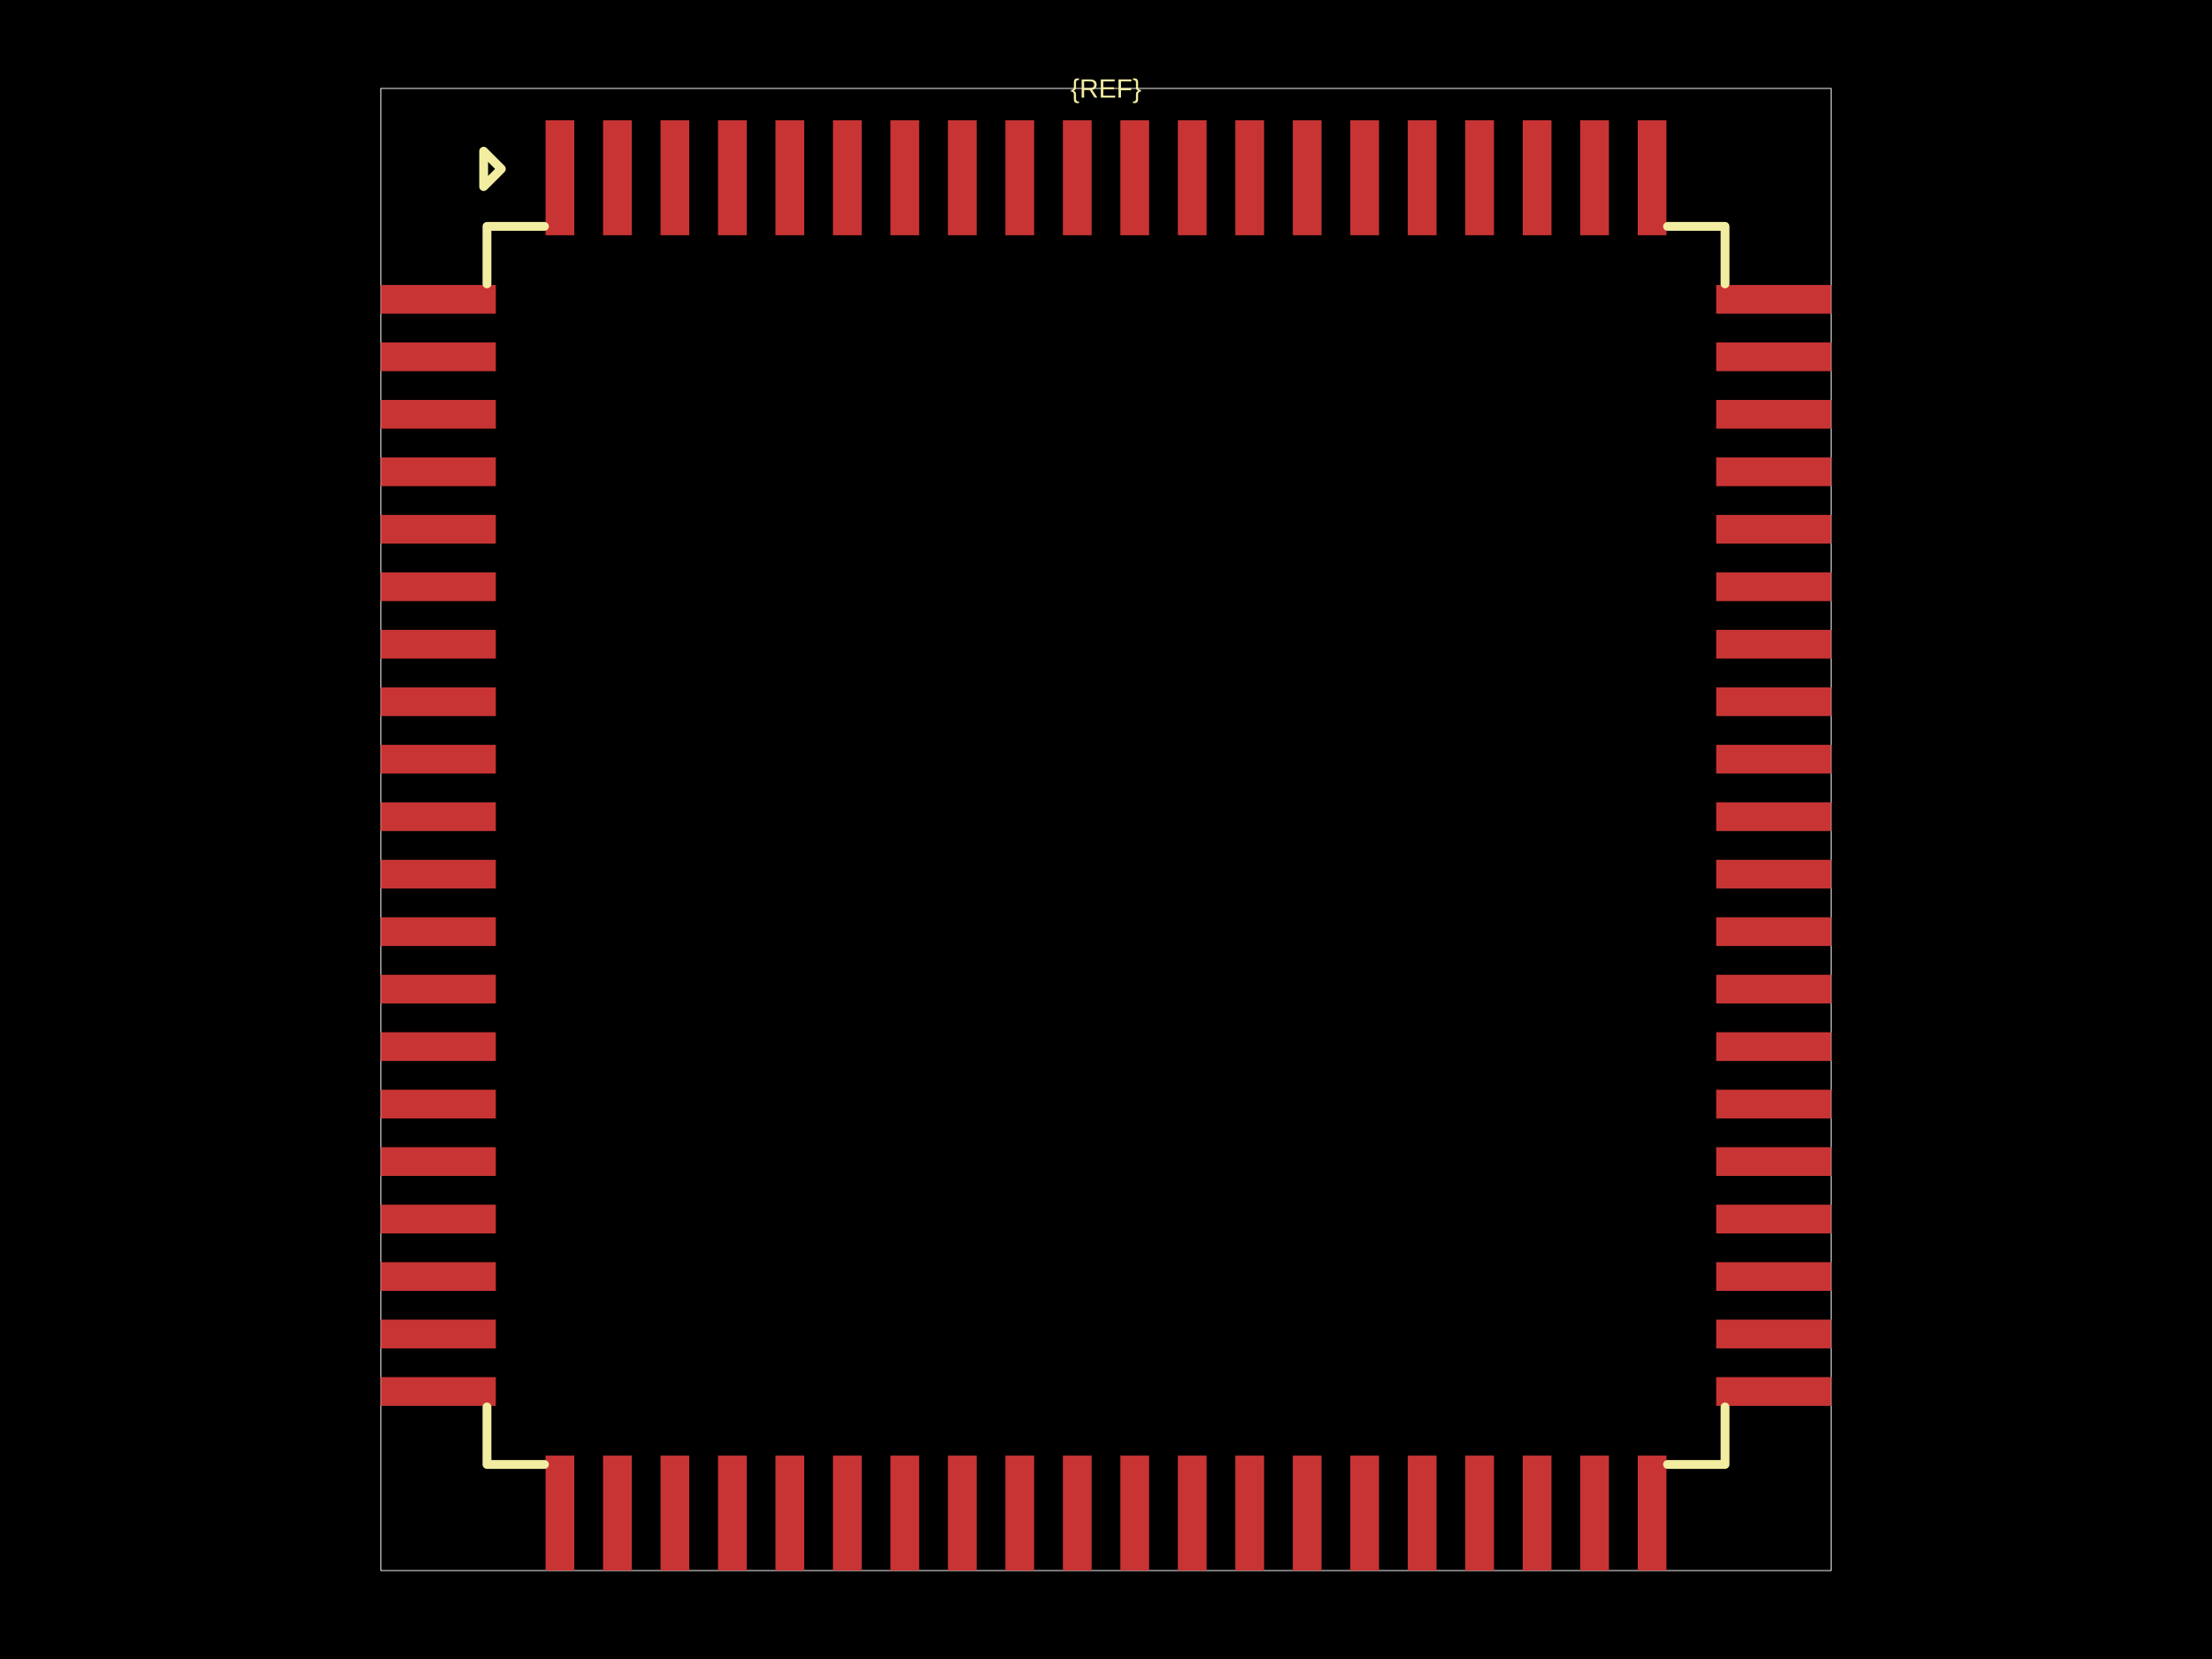
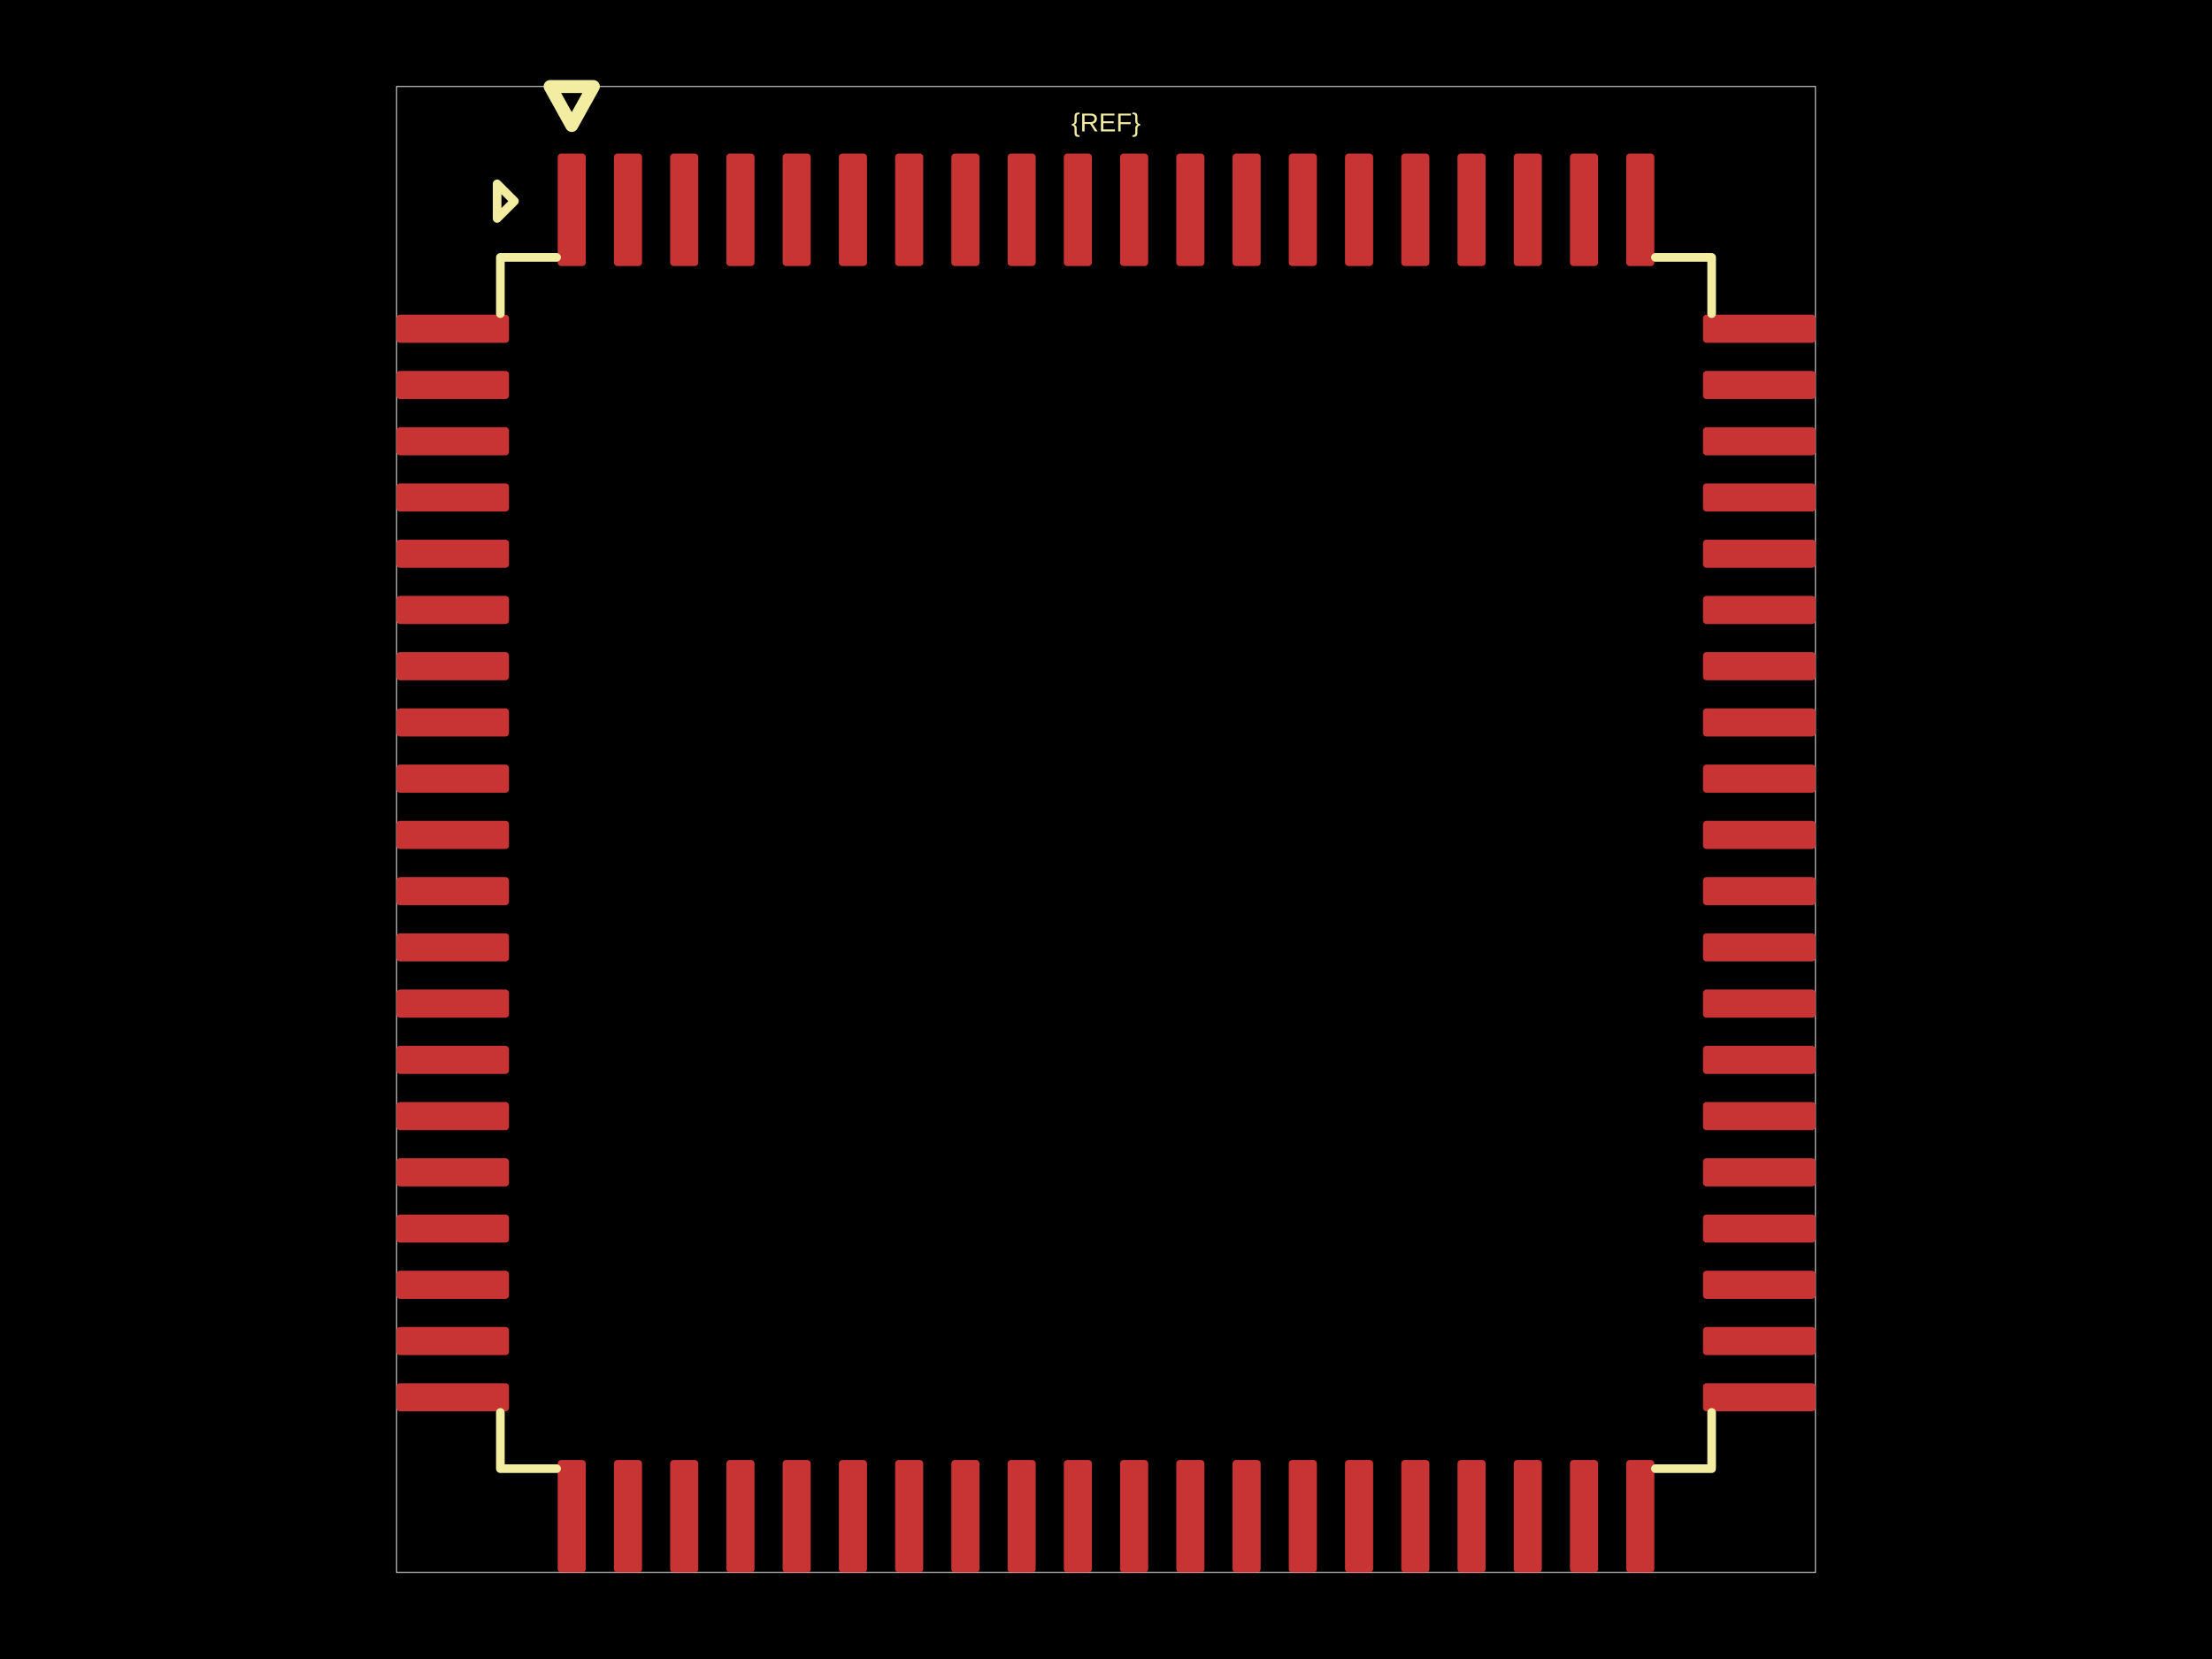
<svg xmlns="http://www.w3.org/2000/svg" width="800" height="600">
  <style />
  <rect class="boundary" x="0" y="0" fill="#000" width="800" height="600" data-type="pcb_background" data-pcb-layer="global" />
-   <rect class="pcb-boundary" fill="none" stroke="#fff" stroke-width="0.3" x="137.74" y="31.983" width="524.52" height="536.034" data-type="pcb_boundary" data-pcb-layer="global" />
-   <rect class="pcb-pad" fill="rgb(200, 52, 52)" x="137.74" y="103.065" width="41.578" height="10.394" data-type="pcb_smtpad" data-pcb-layer="top" />
-   <rect class="pcb-pad" fill="rgb(200, 52, 52)" x="137.74" y="123.854" width="41.578" height="10.394" data-type="pcb_smtpad" data-pcb-layer="top" />
-   <rect class="pcb-pad" fill="rgb(200, 52, 52)" x="137.74" y="144.643" width="41.578" height="10.394" data-type="pcb_smtpad" data-pcb-layer="top" />
-   <rect class="pcb-pad" fill="rgb(200, 52, 52)" x="137.74" y="165.432" width="41.578" height="10.394" data-type="pcb_smtpad" data-pcb-layer="top" />
-   <rect class="pcb-pad" fill="rgb(200, 52, 52)" x="137.74" y="186.221" width="41.578" height="10.394" data-type="pcb_smtpad" data-pcb-layer="top" />
-   <rect class="pcb-pad" fill="rgb(200, 52, 52)" x="137.74" y="207.01" width="41.578" height="10.394" data-type="pcb_smtpad" data-pcb-layer="top" />
-   <rect class="pcb-pad" fill="rgb(200, 52, 52)" x="137.74" y="227.799" width="41.578" height="10.394" data-type="pcb_smtpad" data-pcb-layer="top" />
-   <rect class="pcb-pad" fill="rgb(200, 52, 52)" x="137.74" y="248.587" width="41.578" height="10.394" data-type="pcb_smtpad" data-pcb-layer="top" />
-   <rect class="pcb-pad" fill="rgb(200, 52, 52)" x="137.74" y="269.376" width="41.578" height="10.394" data-type="pcb_smtpad" data-pcb-layer="top" />
-   <rect class="pcb-pad" fill="rgb(200, 52, 52)" x="137.74" y="290.165" width="41.578" height="10.394" data-type="pcb_smtpad" data-pcb-layer="top" />
-   <rect class="pcb-pad" fill="rgb(200, 52, 52)" x="137.74" y="310.954" width="41.578" height="10.394" data-type="pcb_smtpad" data-pcb-layer="top" />
-   <rect class="pcb-pad" fill="rgb(200, 52, 52)" x="137.74" y="331.743" width="41.578" height="10.394" data-type="pcb_smtpad" data-pcb-layer="top" />
-   <rect class="pcb-pad" fill="rgb(200, 52, 52)" x="137.74" y="352.532" width="41.578" height="10.394" data-type="pcb_smtpad" data-pcb-layer="top" />
-   <rect class="pcb-pad" fill="rgb(200, 52, 52)" x="137.74" y="373.321" width="41.578" height="10.394" data-type="pcb_smtpad" data-pcb-layer="top" />
-   <rect class="pcb-pad" fill="rgb(200, 52, 52)" x="137.74" y="394.11" width="41.578" height="10.394" data-type="pcb_smtpad" data-pcb-layer="top" />
-   <rect class="pcb-pad" fill="rgb(200, 52, 52)" x="137.74" y="414.899" width="41.578" height="10.394" data-type="pcb_smtpad" data-pcb-layer="top" />
-   <rect class="pcb-pad" fill="rgb(200, 52, 52)" x="137.74" y="435.688" width="41.578" height="10.394" data-type="pcb_smtpad" data-pcb-layer="top" />
-   <rect class="pcb-pad" fill="rgb(200, 52, 52)" x="137.74" y="456.477" width="41.578" height="10.394" data-type="pcb_smtpad" data-pcb-layer="top" />
-   <rect class="pcb-pad" fill="rgb(200, 52, 52)" x="137.74" y="477.265" width="41.578" height="10.394" data-type="pcb_smtpad" data-pcb-layer="top" />
-   <rect class="pcb-pad" fill="rgb(200, 52, 52)" x="137.74" y="498.054" width="41.578" height="10.394" data-type="pcb_smtpad" data-pcb-layer="top" />
-   <rect class="pcb-pad" fill="rgb(200, 52, 52)" x="197.308" y="526.439" width="10.394" height="41.578" data-type="pcb_smtpad" data-pcb-layer="top" />
-   <rect class="pcb-pad" fill="rgb(200, 52, 52)" x="218.097" y="526.439" width="10.394" height="41.578" data-type="pcb_smtpad" data-pcb-layer="top" />
-   <rect class="pcb-pad" fill="rgb(200, 52, 52)" x="238.886" y="526.439" width="10.394" height="41.578" data-type="pcb_smtpad" data-pcb-layer="top" />
-   <rect class="pcb-pad" fill="rgb(200, 52, 52)" x="259.675" y="526.439" width="10.394" height="41.578" data-type="pcb_smtpad" data-pcb-layer="top" />
-   <rect class="pcb-pad" fill="rgb(200, 52, 52)" x="280.464" y="526.439" width="10.394" height="41.578" data-type="pcb_smtpad" data-pcb-layer="top" />
-   <rect class="pcb-pad" fill="rgb(200, 52, 52)" x="301.253" y="526.439" width="10.394" height="41.578" data-type="pcb_smtpad" data-pcb-layer="top" />
-   <rect class="pcb-pad" fill="rgb(200, 52, 52)" x="322.042" y="526.439" width="10.394" height="41.578" data-type="pcb_smtpad" data-pcb-layer="top" />
-   <rect class="pcb-pad" fill="rgb(200, 52, 52)" x="342.83" y="526.439" width="10.394" height="41.578" data-type="pcb_smtpad" data-pcb-layer="top" />
-   <rect class="pcb-pad" fill="rgb(200, 52, 52)" x="363.619" y="526.439" width="10.394" height="41.578" data-type="pcb_smtpad" data-pcb-layer="top" />
-   <rect class="pcb-pad" fill="rgb(200, 52, 52)" x="384.408" y="526.439" width="10.394" height="41.578" data-type="pcb_smtpad" data-pcb-layer="top" />
-   <rect class="pcb-pad" fill="rgb(200, 52, 52)" x="405.197" y="526.439" width="10.394" height="41.578" data-type="pcb_smtpad" data-pcb-layer="top" />
-   <rect class="pcb-pad" fill="rgb(200, 52, 52)" x="425.986" y="526.439" width="10.394" height="41.578" data-type="pcb_smtpad" data-pcb-layer="top" />
-   <rect class="pcb-pad" fill="rgb(200, 52, 52)" x="446.775" y="526.439" width="10.394" height="41.578" data-type="pcb_smtpad" data-pcb-layer="top" />
-   <rect class="pcb-pad" fill="rgb(200, 52, 52)" x="467.564" y="526.439" width="10.394" height="41.578" data-type="pcb_smtpad" data-pcb-layer="top" />
-   <rect class="pcb-pad" fill="rgb(200, 52, 52)" x="488.353" y="526.439" width="10.394" height="41.578" data-type="pcb_smtpad" data-pcb-layer="top" />
-   <rect class="pcb-pad" fill="rgb(200, 52, 52)" x="509.142" y="526.439" width="10.394" height="41.578" data-type="pcb_smtpad" data-pcb-layer="top" />
-   <rect class="pcb-pad" fill="rgb(200, 52, 52)" x="529.931" y="526.439" width="10.394" height="41.578" data-type="pcb_smtpad" data-pcb-layer="top" />
-   <rect class="pcb-pad" fill="rgb(200, 52, 52)" x="550.72" y="526.439" width="10.394" height="41.578" data-type="pcb_smtpad" data-pcb-layer="top" />
-   <rect class="pcb-pad" fill="rgb(200, 52, 52)" x="571.509" y="526.439" width="10.394" height="41.578" data-type="pcb_smtpad" data-pcb-layer="top" />
-   <rect class="pcb-pad" fill="rgb(200, 52, 52)" x="592.297" y="526.439" width="10.394" height="41.578" data-type="pcb_smtpad" data-pcb-layer="top" />
-   <rect class="pcb-pad" fill="rgb(200, 52, 52)" x="620.682" y="498.054" width="41.578" height="10.394" data-type="pcb_smtpad" data-pcb-layer="top" />
-   <rect class="pcb-pad" fill="rgb(200, 52, 52)" x="620.682" y="477.265" width="41.578" height="10.394" data-type="pcb_smtpad" data-pcb-layer="top" />
-   <rect class="pcb-pad" fill="rgb(200, 52, 52)" x="620.682" y="456.477" width="41.578" height="10.394" data-type="pcb_smtpad" data-pcb-layer="top" />
-   <rect class="pcb-pad" fill="rgb(200, 52, 52)" x="620.682" y="435.688" width="41.578" height="10.394" data-type="pcb_smtpad" data-pcb-layer="top" />
-   <rect class="pcb-pad" fill="rgb(200, 52, 52)" x="620.682" y="414.899" width="41.578" height="10.394" data-type="pcb_smtpad" data-pcb-layer="top" />
-   <rect class="pcb-pad" fill="rgb(200, 52, 52)" x="620.682" y="394.11" width="41.578" height="10.394" data-type="pcb_smtpad" data-pcb-layer="top" />
-   <rect class="pcb-pad" fill="rgb(200, 52, 52)" x="620.682" y="373.321" width="41.578" height="10.394" data-type="pcb_smtpad" data-pcb-layer="top" />
-   <rect class="pcb-pad" fill="rgb(200, 52, 52)" x="620.682" y="352.532" width="41.578" height="10.394" data-type="pcb_smtpad" data-pcb-layer="top" />
-   <rect class="pcb-pad" fill="rgb(200, 52, 52)" x="620.682" y="331.743" width="41.578" height="10.394" data-type="pcb_smtpad" data-pcb-layer="top" />
-   <rect class="pcb-pad" fill="rgb(200, 52, 52)" x="620.682" y="310.954" width="41.578" height="10.394" data-type="pcb_smtpad" data-pcb-layer="top" />
-   <rect class="pcb-pad" fill="rgb(200, 52, 52)" x="620.682" y="290.165" width="41.578" height="10.394" data-type="pcb_smtpad" data-pcb-layer="top" />
-   <rect class="pcb-pad" fill="rgb(200, 52, 52)" x="620.682" y="269.376" width="41.578" height="10.394" data-type="pcb_smtpad" data-pcb-layer="top" />
-   <rect class="pcb-pad" fill="rgb(200, 52, 52)" x="620.682" y="248.587" width="41.578" height="10.394" data-type="pcb_smtpad" data-pcb-layer="top" />
-   <rect class="pcb-pad" fill="rgb(200, 52, 52)" x="620.682" y="227.799" width="41.578" height="10.394" data-type="pcb_smtpad" data-pcb-layer="top" />
-   <rect class="pcb-pad" fill="rgb(200, 52, 52)" x="620.682" y="207.01" width="41.578" height="10.394" data-type="pcb_smtpad" data-pcb-layer="top" />
-   <rect class="pcb-pad" fill="rgb(200, 52, 52)" x="620.682" y="186.221" width="41.578" height="10.394" data-type="pcb_smtpad" data-pcb-layer="top" />
-   <rect class="pcb-pad" fill="rgb(200, 52, 52)" x="620.682" y="165.432" width="41.578" height="10.394" data-type="pcb_smtpad" data-pcb-layer="top" />
-   <rect class="pcb-pad" fill="rgb(200, 52, 52)" x="620.682" y="144.643" width="41.578" height="10.394" data-type="pcb_smtpad" data-pcb-layer="top" />
-   <rect class="pcb-pad" fill="rgb(200, 52, 52)" x="620.682" y="123.854" width="41.578" height="10.394" data-type="pcb_smtpad" data-pcb-layer="top" />
-   <rect class="pcb-pad" fill="rgb(200, 52, 52)" x="620.682" y="103.065" width="41.578" height="10.394" data-type="pcb_smtpad" data-pcb-layer="top" />
-   <rect class="pcb-pad" fill="rgb(200, 52, 52)" x="592.297" y="43.497" width="10.394" height="41.578" data-type="pcb_smtpad" data-pcb-layer="top" />
-   <rect class="pcb-pad" fill="rgb(200, 52, 52)" x="571.509" y="43.497" width="10.394" height="41.578" data-type="pcb_smtpad" data-pcb-layer="top" />
-   <rect class="pcb-pad" fill="rgb(200, 52, 52)" x="550.72" y="43.497" width="10.394" height="41.578" data-type="pcb_smtpad" data-pcb-layer="top" />
-   <rect class="pcb-pad" fill="rgb(200, 52, 52)" x="529.931" y="43.497" width="10.394" height="41.578" data-type="pcb_smtpad" data-pcb-layer="top" />
-   <rect class="pcb-pad" fill="rgb(200, 52, 52)" x="509.142" y="43.497" width="10.394" height="41.578" data-type="pcb_smtpad" data-pcb-layer="top" />
-   <rect class="pcb-pad" fill="rgb(200, 52, 52)" x="488.353" y="43.497" width="10.394" height="41.578" data-type="pcb_smtpad" data-pcb-layer="top" />
-   <rect class="pcb-pad" fill="rgb(200, 52, 52)" x="467.564" y="43.497" width="10.394" height="41.578" data-type="pcb_smtpad" data-pcb-layer="top" />
-   <rect class="pcb-pad" fill="rgb(200, 52, 52)" x="446.775" y="43.497" width="10.394" height="41.578" data-type="pcb_smtpad" data-pcb-layer="top" />
-   <rect class="pcb-pad" fill="rgb(200, 52, 52)" x="425.986" y="43.497" width="10.394" height="41.578" data-type="pcb_smtpad" data-pcb-layer="top" />
-   <rect class="pcb-pad" fill="rgb(200, 52, 52)" x="405.197" y="43.497" width="10.394" height="41.578" data-type="pcb_smtpad" data-pcb-layer="top" />
-   <rect class="pcb-pad" fill="rgb(200, 52, 52)" x="384.408" y="43.497" width="10.394" height="41.578" data-type="pcb_smtpad" data-pcb-layer="top" />
-   <rect class="pcb-pad" fill="rgb(200, 52, 52)" x="363.619" y="43.497" width="10.394" height="41.578" data-type="pcb_smtpad" data-pcb-layer="top" />
-   <rect class="pcb-pad" fill="rgb(200, 52, 52)" x="342.83" y="43.497" width="10.394" height="41.578" data-type="pcb_smtpad" data-pcb-layer="top" />
-   <rect class="pcb-pad" fill="rgb(200, 52, 52)" x="322.042" y="43.497" width="10.394" height="41.578" data-type="pcb_smtpad" data-pcb-layer="top" />
-   <rect class="pcb-pad" fill="rgb(200, 52, 52)" x="301.253" y="43.497" width="10.394" height="41.578" data-type="pcb_smtpad" data-pcb-layer="top" />
-   <rect class="pcb-pad" fill="rgb(200, 52, 52)" x="280.464" y="43.497" width="10.394" height="41.578" data-type="pcb_smtpad" data-pcb-layer="top" />
-   <rect class="pcb-pad" fill="rgb(200, 52, 52)" x="259.675" y="43.497" width="10.394" height="41.578" data-type="pcb_smtpad" data-pcb-layer="top" />
-   <rect class="pcb-pad" fill="rgb(200, 52, 52)" x="238.886" y="43.497" width="10.394" height="41.578" data-type="pcb_smtpad" data-pcb-layer="top" />
-   <rect class="pcb-pad" fill="rgb(200, 52, 52)" x="218.097" y="43.497" width="10.394" height="41.578" data-type="pcb_smtpad" data-pcb-layer="top" />
-   <rect class="pcb-pad" fill="rgb(200, 52, 52)" x="197.308" y="43.497" width="10.394" height="41.578" data-type="pcb_smtpad" data-pcb-layer="top" />
-   <path class="pcb-silkscreen pcb-silkscreen-top" d="M 196.908 81.876 L 176.119 81.876 L 176.119 102.665" fill="none" stroke="#f2eda1" stroke-width="3.198" stroke-linecap="round" stroke-linejoin="round" data-pcb-component-id="" data-pcb-silkscreen-path-id="pcb_silkscreen_path_top-left" data-type="pcb_silkscreen_path" data-pcb-layer="top" />
-   <path class="pcb-silkscreen pcb-silkscreen-top" d="M 174.92 67.484 L 181.317 61.087 L 174.92 54.691 L 174.92 67.484 Z" fill="none" stroke="#f2eda1" stroke-width="3.198" stroke-linecap="round" stroke-linejoin="round" data-pcb-component-id="" data-pcb-silkscreen-path-id="pcb_silkscreen_path_top-left_3" data-type="pcb_silkscreen_path" data-pcb-layer="top" />
-   <path class="pcb-silkscreen pcb-silkscreen-top" d="M 196.908 529.638 L 176.119 529.638 L 176.119 508.849" fill="none" stroke="#f2eda1" stroke-width="3.198" stroke-linecap="round" stroke-linejoin="round" data-pcb-component-id="" data-pcb-silkscreen-path-id="pcb_silkscreen_path_bottom-left" data-type="pcb_silkscreen_path" data-pcb-layer="top" />
-   <path class="pcb-silkscreen pcb-silkscreen-top" d="M 603.092 529.638 L 623.881 529.638 L 623.881 508.849" fill="none" stroke="#f2eda1" stroke-width="3.198" stroke-linecap="round" stroke-linejoin="round" data-pcb-component-id="" data-pcb-silkscreen-path-id="pcb_silkscreen_path_bottom-right" data-type="pcb_silkscreen_path" data-pcb-layer="top" />
-   <path class="pcb-silkscreen pcb-silkscreen-top" d="M 603.092 81.876 L 623.881 81.876 L 623.881 102.665" fill="none" stroke="#f2eda1" stroke-width="3.198" stroke-linecap="round" stroke-linejoin="round" data-pcb-component-id="" data-pcb-silkscreen-path-id="pcb_silkscreen_path_top-right" data-type="pcb_silkscreen_path" data-pcb-layer="top" />
-   <text x="0" y="0" dx="0" dy="0" fill="#f2eda1" font-family="Arial, sans-serif" font-size="9.595" text-anchor="middle" dominant-baseline="central" transform="matrix(1,0,0,1,400,31.98294)" class="pcb-silkscreen-text pcb-silkscreen-top" data-pcb-silkscreen-text-id="silkscreen_text_1" stroke="none" data-type="pcb_silkscreen_text" data-pcb-layer="top">{REF}</text>
+   <rect class="pcb-boundary" fill="none" stroke="#fff" stroke-width="0.3" x="143.416" y="31.291" width="513.168" height="537.419" data-type="pcb_boundary" data-pcb-layer="global" />
+   <rect class="pcb-pad" fill="rgb(200, 52, 52)" x="143.416" y="113.82" width="40.678" height="10.169" data-type="pcb_smtpad" data-pcb-layer="top" rx="1.271" ry="1.271" />
+   <rect class="pcb-pad" fill="rgb(200, 52, 52)" x="143.416" y="134.159" width="40.678" height="10.169" data-type="pcb_smtpad" data-pcb-layer="top" rx="1.271" ry="1.271" />
+   <rect class="pcb-pad" fill="rgb(200, 52, 52)" x="143.416" y="154.498" width="40.678" height="10.169" data-type="pcb_smtpad" data-pcb-layer="top" rx="1.271" ry="1.271" />
+   <rect class="pcb-pad" fill="rgb(200, 52, 52)" x="143.416" y="174.837" width="40.678" height="10.169" data-type="pcb_smtpad" data-pcb-layer="top" rx="1.271" ry="1.271" />
+   <rect class="pcb-pad" fill="rgb(200, 52, 52)" x="143.416" y="195.176" width="40.678" height="10.169" data-type="pcb_smtpad" data-pcb-layer="top" rx="1.271" ry="1.271" />
+   <rect class="pcb-pad" fill="rgb(200, 52, 52)" x="143.416" y="215.515" width="40.678" height="10.169" data-type="pcb_smtpad" data-pcb-layer="top" rx="1.271" ry="1.271" />
+   <rect class="pcb-pad" fill="rgb(200, 52, 52)" x="143.416" y="235.854" width="40.678" height="10.169" data-type="pcb_smtpad" data-pcb-layer="top" rx="1.271" ry="1.271" />
+   <rect class="pcb-pad" fill="rgb(200, 52, 52)" x="143.416" y="256.193" width="40.678" height="10.169" data-type="pcb_smtpad" data-pcb-layer="top" rx="1.271" ry="1.271" />
+   <rect class="pcb-pad" fill="rgb(200, 52, 52)" x="143.416" y="276.532" width="40.678" height="10.169" data-type="pcb_smtpad" data-pcb-layer="top" rx="1.271" ry="1.271" />
+   <rect class="pcb-pad" fill="rgb(200, 52, 52)" x="143.416" y="296.871" width="40.678" height="10.169" data-type="pcb_smtpad" data-pcb-layer="top" rx="1.271" ry="1.271" />
+   <rect class="pcb-pad" fill="rgb(200, 52, 52)" x="143.416" y="317.21" width="40.678" height="10.169" data-type="pcb_smtpad" data-pcb-layer="top" rx="1.271" ry="1.271" />
+   <rect class="pcb-pad" fill="rgb(200, 52, 52)" x="143.416" y="337.549" width="40.678" height="10.169" data-type="pcb_smtpad" data-pcb-layer="top" rx="1.271" ry="1.271" />
+   <rect class="pcb-pad" fill="rgb(200, 52, 52)" x="143.416" y="357.888" width="40.678" height="10.169" data-type="pcb_smtpad" data-pcb-layer="top" rx="1.271" ry="1.271" />
+   <rect class="pcb-pad" fill="rgb(200, 52, 52)" x="143.416" y="378.227" width="40.678" height="10.169" data-type="pcb_smtpad" data-pcb-layer="top" rx="1.271" ry="1.271" />
+   <rect class="pcb-pad" fill="rgb(200, 52, 52)" x="143.416" y="398.566" width="40.678" height="10.169" data-type="pcb_smtpad" data-pcb-layer="top" rx="1.271" ry="1.271" />
+   <rect class="pcb-pad" fill="rgb(200, 52, 52)" x="143.416" y="418.905" width="40.678" height="10.169" data-type="pcb_smtpad" data-pcb-layer="top" rx="1.271" ry="1.271" />
+   <rect class="pcb-pad" fill="rgb(200, 52, 52)" x="143.416" y="439.244" width="40.678" height="10.169" data-type="pcb_smtpad" data-pcb-layer="top" rx="1.271" ry="1.271" />
+   <rect class="pcb-pad" fill="rgb(200, 52, 52)" x="143.416" y="459.583" width="40.678" height="10.169" data-type="pcb_smtpad" data-pcb-layer="top" rx="1.271" ry="1.271" />
+   <rect class="pcb-pad" fill="rgb(200, 52, 52)" x="143.416" y="479.922" width="40.678" height="10.169" data-type="pcb_smtpad" data-pcb-layer="top" rx="1.271" ry="1.271" />
+   <rect class="pcb-pad" fill="rgb(200, 52, 52)" x="143.416" y="500.261" width="40.678" height="10.169" data-type="pcb_smtpad" data-pcb-layer="top" rx="1.271" ry="1.271" />
+   <rect class="pcb-pad" fill="rgb(200, 52, 52)" x="201.695" y="528.031" width="10.169" height="40.678" data-type="pcb_smtpad" data-pcb-layer="top" rx="1.271" ry="1.271" />
+   <rect class="pcb-pad" fill="rgb(200, 52, 52)" x="222.034" y="528.031" width="10.169" height="40.678" data-type="pcb_smtpad" data-pcb-layer="top" rx="1.271" ry="1.271" />
+   <rect class="pcb-pad" fill="rgb(200, 52, 52)" x="242.373" y="528.031" width="10.169" height="40.678" data-type="pcb_smtpad" data-pcb-layer="top" rx="1.271" ry="1.271" />
+   <rect class="pcb-pad" fill="rgb(200, 52, 52)" x="262.712" y="528.031" width="10.169" height="40.678" data-type="pcb_smtpad" data-pcb-layer="top" rx="1.271" ry="1.271" />
+   <rect class="pcb-pad" fill="rgb(200, 52, 52)" x="283.051" y="528.031" width="10.169" height="40.678" data-type="pcb_smtpad" data-pcb-layer="top" rx="1.271" ry="1.271" />
+   <rect class="pcb-pad" fill="rgb(200, 52, 52)" x="303.39" y="528.031" width="10.169" height="40.678" data-type="pcb_smtpad" data-pcb-layer="top" rx="1.271" ry="1.271" />
+   <rect class="pcb-pad" fill="rgb(200, 52, 52)" x="323.729" y="528.031" width="10.169" height="40.678" data-type="pcb_smtpad" data-pcb-layer="top" rx="1.271" ry="1.271" />
+   <rect class="pcb-pad" fill="rgb(200, 52, 52)" x="344.068" y="528.031" width="10.169" height="40.678" data-type="pcb_smtpad" data-pcb-layer="top" rx="1.271" ry="1.271" />
+   <rect class="pcb-pad" fill="rgb(200, 52, 52)" x="364.407" y="528.031" width="10.169" height="40.678" data-type="pcb_smtpad" data-pcb-layer="top" rx="1.271" ry="1.271" />
+   <rect class="pcb-pad" fill="rgb(200, 52, 52)" x="384.746" y="528.031" width="10.169" height="40.678" data-type="pcb_smtpad" data-pcb-layer="top" rx="1.271" ry="1.271" />
+   <rect class="pcb-pad" fill="rgb(200, 52, 52)" x="405.085" y="528.031" width="10.169" height="40.678" data-type="pcb_smtpad" data-pcb-layer="top" rx="1.271" ry="1.271" />
+   <rect class="pcb-pad" fill="rgb(200, 52, 52)" x="425.424" y="528.031" width="10.169" height="40.678" data-type="pcb_smtpad" data-pcb-layer="top" rx="1.271" ry="1.271" />
+   <rect class="pcb-pad" fill="rgb(200, 52, 52)" x="445.763" y="528.031" width="10.169" height="40.678" data-type="pcb_smtpad" data-pcb-layer="top" rx="1.271" ry="1.271" />
+   <rect class="pcb-pad" fill="rgb(200, 52, 52)" x="466.102" y="528.031" width="10.169" height="40.678" data-type="pcb_smtpad" data-pcb-layer="top" rx="1.271" ry="1.271" />
+   <rect class="pcb-pad" fill="rgb(200, 52, 52)" x="486.441" y="528.031" width="10.169" height="40.678" data-type="pcb_smtpad" data-pcb-layer="top" rx="1.271" ry="1.271" />
+   <rect class="pcb-pad" fill="rgb(200, 52, 52)" x="506.78" y="528.031" width="10.169" height="40.678" data-type="pcb_smtpad" data-pcb-layer="top" rx="1.271" ry="1.271" />
+   <rect class="pcb-pad" fill="rgb(200, 52, 52)" x="527.119" y="528.031" width="10.169" height="40.678" data-type="pcb_smtpad" data-pcb-layer="top" rx="1.271" ry="1.271" />
+   <rect class="pcb-pad" fill="rgb(200, 52, 52)" x="547.458" y="528.031" width="10.169" height="40.678" data-type="pcb_smtpad" data-pcb-layer="top" rx="1.271" ry="1.271" />
+   <rect class="pcb-pad" fill="rgb(200, 52, 52)" x="567.797" y="528.031" width="10.169" height="40.678" data-type="pcb_smtpad" data-pcb-layer="top" rx="1.271" ry="1.271" />
+   <rect class="pcb-pad" fill="rgb(200, 52, 52)" x="588.136" y="528.031" width="10.169" height="40.678" data-type="pcb_smtpad" data-pcb-layer="top" rx="1.271" ry="1.271" />
+   <rect class="pcb-pad" fill="rgb(200, 52, 52)" x="615.906" y="500.261" width="40.678" height="10.169" data-type="pcb_smtpad" data-pcb-layer="top" rx="1.271" ry="1.271" />
+   <rect class="pcb-pad" fill="rgb(200, 52, 52)" x="615.906" y="479.922" width="40.678" height="10.169" data-type="pcb_smtpad" data-pcb-layer="top" rx="1.271" ry="1.271" />
+   <rect class="pcb-pad" fill="rgb(200, 52, 52)" x="615.906" y="459.583" width="40.678" height="10.169" data-type="pcb_smtpad" data-pcb-layer="top" rx="1.271" ry="1.271" />
+   <rect class="pcb-pad" fill="rgb(200, 52, 52)" x="615.906" y="439.244" width="40.678" height="10.169" data-type="pcb_smtpad" data-pcb-layer="top" rx="1.271" ry="1.271" />
+   <rect class="pcb-pad" fill="rgb(200, 52, 52)" x="615.906" y="418.905" width="40.678" height="10.169" data-type="pcb_smtpad" data-pcb-layer="top" rx="1.271" ry="1.271" />
+   <rect class="pcb-pad" fill="rgb(200, 52, 52)" x="615.906" y="398.566" width="40.678" height="10.169" data-type="pcb_smtpad" data-pcb-layer="top" rx="1.271" ry="1.271" />
+   <rect class="pcb-pad" fill="rgb(200, 52, 52)" x="615.906" y="378.227" width="40.678" height="10.169" data-type="pcb_smtpad" data-pcb-layer="top" rx="1.271" ry="1.271" />
+   <rect class="pcb-pad" fill="rgb(200, 52, 52)" x="615.906" y="357.888" width="40.678" height="10.169" data-type="pcb_smtpad" data-pcb-layer="top" rx="1.271" ry="1.271" />
+   <rect class="pcb-pad" fill="rgb(200, 52, 52)" x="615.906" y="337.549" width="40.678" height="10.169" data-type="pcb_smtpad" data-pcb-layer="top" rx="1.271" ry="1.271" />
+   <rect class="pcb-pad" fill="rgb(200, 52, 52)" x="615.906" y="317.21" width="40.678" height="10.169" data-type="pcb_smtpad" data-pcb-layer="top" rx="1.271" ry="1.271" />
+   <rect class="pcb-pad" fill="rgb(200, 52, 52)" x="615.906" y="296.871" width="40.678" height="10.169" data-type="pcb_smtpad" data-pcb-layer="top" rx="1.271" ry="1.271" />
+   <rect class="pcb-pad" fill="rgb(200, 52, 52)" x="615.906" y="276.532" width="40.678" height="10.169" data-type="pcb_smtpad" data-pcb-layer="top" rx="1.271" ry="1.271" />
+   <rect class="pcb-pad" fill="rgb(200, 52, 52)" x="615.906" y="256.193" width="40.678" height="10.169" data-type="pcb_smtpad" data-pcb-layer="top" rx="1.271" ry="1.271" />
+   <rect class="pcb-pad" fill="rgb(200, 52, 52)" x="615.906" y="235.854" width="40.678" height="10.169" data-type="pcb_smtpad" data-pcb-layer="top" rx="1.271" ry="1.271" />
+   <rect class="pcb-pad" fill="rgb(200, 52, 52)" x="615.906" y="215.515" width="40.678" height="10.169" data-type="pcb_smtpad" data-pcb-layer="top" rx="1.271" ry="1.271" />
+   <rect class="pcb-pad" fill="rgb(200, 52, 52)" x="615.906" y="195.176" width="40.678" height="10.169" data-type="pcb_smtpad" data-pcb-layer="top" rx="1.271" ry="1.271" />
+   <rect class="pcb-pad" fill="rgb(200, 52, 52)" x="615.906" y="174.837" width="40.678" height="10.169" data-type="pcb_smtpad" data-pcb-layer="top" rx="1.271" ry="1.271" />
+   <rect class="pcb-pad" fill="rgb(200, 52, 52)" x="615.906" y="154.498" width="40.678" height="10.169" data-type="pcb_smtpad" data-pcb-layer="top" rx="1.271" ry="1.271" />
+   <rect class="pcb-pad" fill="rgb(200, 52, 52)" x="615.906" y="134.159" width="40.678" height="10.169" data-type="pcb_smtpad" data-pcb-layer="top" rx="1.271" ry="1.271" />
+   <rect class="pcb-pad" fill="rgb(200, 52, 52)" x="615.906" y="113.82" width="40.678" height="10.169" data-type="pcb_smtpad" data-pcb-layer="top" rx="1.271" ry="1.271" />
+   <rect class="pcb-pad" fill="rgb(200, 52, 52)" x="588.136" y="55.541" width="10.169" height="40.678" data-type="pcb_smtpad" data-pcb-layer="top" rx="1.271" ry="1.271" />
+   <rect class="pcb-pad" fill="rgb(200, 52, 52)" x="567.797" y="55.541" width="10.169" height="40.678" data-type="pcb_smtpad" data-pcb-layer="top" rx="1.271" ry="1.271" />
+   <rect class="pcb-pad" fill="rgb(200, 52, 52)" x="547.458" y="55.541" width="10.169" height="40.678" data-type="pcb_smtpad" data-pcb-layer="top" rx="1.271" ry="1.271" />
+   <rect class="pcb-pad" fill="rgb(200, 52, 52)" x="527.119" y="55.541" width="10.169" height="40.678" data-type="pcb_smtpad" data-pcb-layer="top" rx="1.271" ry="1.271" />
+   <rect class="pcb-pad" fill="rgb(200, 52, 52)" x="506.78" y="55.541" width="10.169" height="40.678" data-type="pcb_smtpad" data-pcb-layer="top" rx="1.271" ry="1.271" />
+   <rect class="pcb-pad" fill="rgb(200, 52, 52)" x="486.441" y="55.541" width="10.169" height="40.678" data-type="pcb_smtpad" data-pcb-layer="top" rx="1.271" ry="1.271" />
+   <rect class="pcb-pad" fill="rgb(200, 52, 52)" x="466.102" y="55.541" width="10.169" height="40.678" data-type="pcb_smtpad" data-pcb-layer="top" rx="1.271" ry="1.271" />
+   <rect class="pcb-pad" fill="rgb(200, 52, 52)" x="445.763" y="55.541" width="10.169" height="40.678" data-type="pcb_smtpad" data-pcb-layer="top" rx="1.271" ry="1.271" />
+   <rect class="pcb-pad" fill="rgb(200, 52, 52)" x="425.424" y="55.541" width="10.169" height="40.678" data-type="pcb_smtpad" data-pcb-layer="top" rx="1.271" ry="1.271" />
+   <rect class="pcb-pad" fill="rgb(200, 52, 52)" x="405.085" y="55.541" width="10.169" height="40.678" data-type="pcb_smtpad" data-pcb-layer="top" rx="1.271" ry="1.271" />
+   <rect class="pcb-pad" fill="rgb(200, 52, 52)" x="384.746" y="55.541" width="10.169" height="40.678" data-type="pcb_smtpad" data-pcb-layer="top" rx="1.271" ry="1.271" />
+   <rect class="pcb-pad" fill="rgb(200, 52, 52)" x="364.407" y="55.541" width="10.169" height="40.678" data-type="pcb_smtpad" data-pcb-layer="top" rx="1.271" ry="1.271" />
+   <rect class="pcb-pad" fill="rgb(200, 52, 52)" x="344.068" y="55.541" width="10.169" height="40.678" data-type="pcb_smtpad" data-pcb-layer="top" rx="1.271" ry="1.271" />
+   <rect class="pcb-pad" fill="rgb(200, 52, 52)" x="323.729" y="55.541" width="10.169" height="40.678" data-type="pcb_smtpad" data-pcb-layer="top" rx="1.271" ry="1.271" />
+   <rect class="pcb-pad" fill="rgb(200, 52, 52)" x="303.39" y="55.541" width="10.169" height="40.678" data-type="pcb_smtpad" data-pcb-layer="top" rx="1.271" ry="1.271" />
+   <rect class="pcb-pad" fill="rgb(200, 52, 52)" x="283.051" y="55.541" width="10.169" height="40.678" data-type="pcb_smtpad" data-pcb-layer="top" rx="1.271" ry="1.271" />
+   <rect class="pcb-pad" fill="rgb(200, 52, 52)" x="262.712" y="55.541" width="10.169" height="40.678" data-type="pcb_smtpad" data-pcb-layer="top" rx="1.271" ry="1.271" />
+   <rect class="pcb-pad" fill="rgb(200, 52, 52)" x="242.373" y="55.541" width="10.169" height="40.678" data-type="pcb_smtpad" data-pcb-layer="top" rx="1.271" ry="1.271" />
+   <rect class="pcb-pad" fill="rgb(200, 52, 52)" x="222.034" y="55.541" width="10.169" height="40.678" data-type="pcb_smtpad" data-pcb-layer="top" rx="1.271" ry="1.271" />
+   <rect class="pcb-pad" fill="rgb(200, 52, 52)" x="201.695" y="55.541" width="10.169" height="40.678" data-type="pcb_smtpad" data-pcb-layer="top" rx="1.271" ry="1.271" />
+   <path class="pcb-silkscreen pcb-silkscreen-top" d="M 201.304 93.09 L 180.965 93.09 L 180.965 113.429" fill="none" stroke="#f2eda1" stroke-width="3.129" stroke-linecap="round" stroke-linejoin="round" data-pcb-component-id="" data-pcb-silkscreen-path-id="pcb_silkscreen_path_top-left" data-type="pcb_silkscreen_path" data-pcb-layer="top" />
+   <path class="pcb-silkscreen pcb-silkscreen-top" d="M 179.791 79.009 L 186.05 72.751 L 179.791 66.493 L 179.791 79.009 Z" fill="none" stroke="#f2eda1" stroke-width="3.129" stroke-linecap="round" stroke-linejoin="round" data-pcb-component-id="" data-pcb-silkscreen-path-id="pcb_silkscreen_path_top-left_3" data-type="pcb_silkscreen_path" data-pcb-layer="top" />
+   <path class="pcb-silkscreen pcb-silkscreen-top" d="M 201.304 531.16 L 180.965 531.16 L 180.965 510.821" fill="none" stroke="#f2eda1" stroke-width="3.129" stroke-linecap="round" stroke-linejoin="round" data-pcb-component-id="" data-pcb-silkscreen-path-id="pcb_silkscreen_path_bottom-left" data-type="pcb_silkscreen_path" data-pcb-layer="top" />
+   <path class="pcb-silkscreen pcb-silkscreen-top" d="M 598.696 531.16 L 619.035 531.16 L 619.035 510.821" fill="none" stroke="#f2eda1" stroke-width="3.129" stroke-linecap="round" stroke-linejoin="round" data-pcb-component-id="" data-pcb-silkscreen-path-id="pcb_silkscreen_path_bottom-right" data-type="pcb_silkscreen_path" data-pcb-layer="top" />
+   <path class="pcb-silkscreen pcb-silkscreen-top" d="M 598.696 93.09 L 619.035 93.09 L 619.035 113.429" fill="none" stroke="#f2eda1" stroke-width="3.129" stroke-linecap="round" stroke-linejoin="round" data-pcb-component-id="" data-pcb-silkscreen-path-id="pcb_silkscreen_path_top-right" data-type="pcb_silkscreen_path" data-pcb-layer="top" />
+   <text x="0" y="0" dx="0" dy="0" fill="#f2eda1" font-family="Arial, sans-serif" font-size="9.387" text-anchor="middle" dominant-baseline="central" transform="matrix(1,0,0,1,400,44.2764)" class="pcb-silkscreen-text pcb-silkscreen-top" data-pcb-silkscreen-text-id="silkscreen_text_1" stroke="none" data-type="pcb_silkscreen_text" data-pcb-layer="top">{REF}</text>
+   <path class="pcb-silkscreen pcb-silkscreen-top" d="M 206.78 45.372 L 198.957 31.291 L 214.602 31.291 L 206.78 45.372 Z" fill="none" stroke="#f2eda1" stroke-width="4.694" stroke-linecap="round" stroke-linejoin="round" data-pcb-component-id="" data-pcb-silkscreen-path-id="assembly_pin1_marker" data-type="pcb_silkscreen_path" data-pcb-layer="top" />
</svg>
